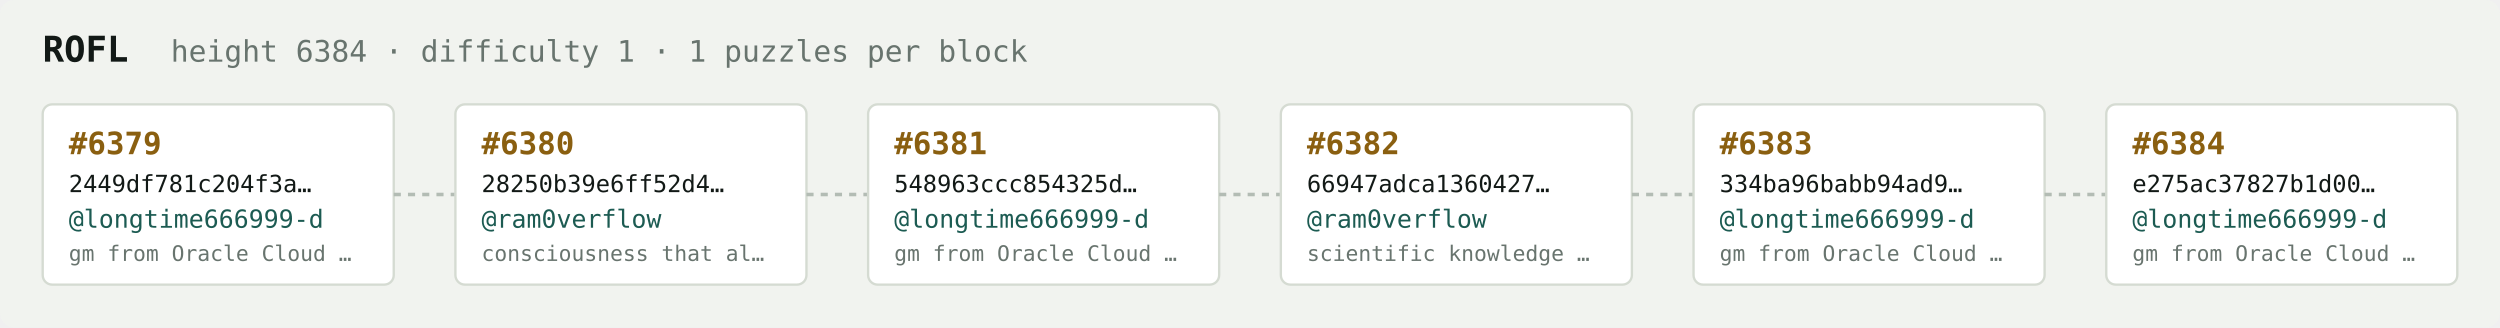
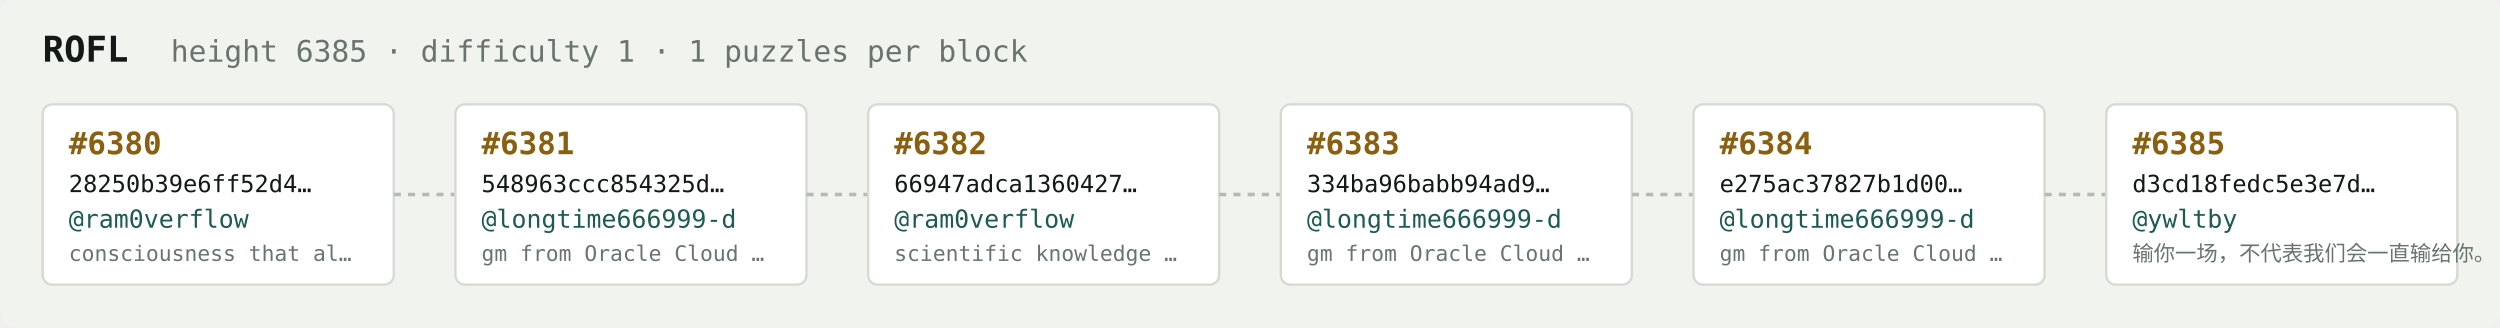
<svg xmlns="http://www.w3.org/2000/svg" width="1054" height="138" viewBox="0 0 1054 138" font-family="ui-monospace,SFMono-Regular,Menlo,monospace">
  <rect fill="#f1f3ef" width="1054" height="138" rx="6" />
  <text x="18" y="26" fill="#121916" font-size="15" font-weight="700">ROFL</text>
-   <text x="72" y="26" fill="#68746e" font-size="12.5">height 6384 · difficulty 1 · 1 puzzles per block</text>
+   <text x="72" y="26" fill="#68746e" font-size="12.5">height 6385 · difficulty 1 · 1 puzzles per block</text>
  <rect x="18" y="44" width="148" height="76" rx="4" fill="#ffffff" stroke="#d5dbd2" stroke-width="1" />
-   <text x="29" y="65" fill="#8a5f10" font-size="13" font-weight="700">#6379</text>
-   <text x="29" y="81" fill="#121916" font-size="10">2449df781c204f3a…</text>
-   <text x="29" y="96" fill="#1c5b52" font-size="10.5">@longtime666999-d</text>
-   <text x="29" y="110" fill="#68746e" font-size="9">gm from Oracle Cloud …</text>
+   <text x="29" y="65" fill="#8a5f10" font-size="13" font-weight="700">#6380</text>
+   <text x="29" y="81" fill="#121916" font-size="10">28250b39e6ff52d4…</text>
+   <text x="29" y="96" fill="#1c5b52" font-size="10.5">@ram0verflow</text>
+   <text x="29" y="110" fill="#68746e" font-size="9">consciousness that al…</text>
  <line x1="166" y1="82.0" x2="192" y2="82.0" stroke="#b3bcb4" stroke-width="1.5" stroke-dasharray="3 3" />
  <rect x="192" y="44" width="148" height="76" rx="4" fill="#ffffff" stroke="#d5dbd2" stroke-width="1" />
-   <text x="203" y="65" fill="#8a5f10" font-size="13" font-weight="700">#6380</text>
-   <text x="203" y="81" fill="#121916" font-size="10">28250b39e6ff52d4…</text>
-   <text x="203" y="96" fill="#1c5b52" font-size="10.5">@ram0verflow</text>
-   <text x="203" y="110" fill="#68746e" font-size="9">consciousness that al…</text>
+   <text x="203" y="65" fill="#8a5f10" font-size="13" font-weight="700">#6381</text>
+   <text x="203" y="81" fill="#121916" font-size="10">548963ccc854325d…</text>
+   <text x="203" y="96" fill="#1c5b52" font-size="10.5">@longtime666999-d</text>
+   <text x="203" y="110" fill="#68746e" font-size="9">gm from Oracle Cloud …</text>
  <line x1="340" y1="82.0" x2="366" y2="82.0" stroke="#b3bcb4" stroke-width="1.5" stroke-dasharray="3 3" />
  <rect x="366" y="44" width="148" height="76" rx="4" fill="#ffffff" stroke="#d5dbd2" stroke-width="1" />
-   <text x="377" y="65" fill="#8a5f10" font-size="13" font-weight="700">#6381</text>
-   <text x="377" y="81" fill="#121916" font-size="10">548963ccc854325d…</text>
-   <text x="377" y="96" fill="#1c5b52" font-size="10.5">@longtime666999-d</text>
-   <text x="377" y="110" fill="#68746e" font-size="9">gm from Oracle Cloud …</text>
+   <text x="377" y="65" fill="#8a5f10" font-size="13" font-weight="700">#6382</text>
+   <text x="377" y="81" fill="#121916" font-size="10">66947adca1360427…</text>
+   <text x="377" y="96" fill="#1c5b52" font-size="10.5">@ram0verflow</text>
+   <text x="377" y="110" fill="#68746e" font-size="9">scientific knowledge …</text>
  <line x1="514" y1="82.0" x2="540" y2="82.0" stroke="#b3bcb4" stroke-width="1.5" stroke-dasharray="3 3" />
  <rect x="540" y="44" width="148" height="76" rx="4" fill="#ffffff" stroke="#d5dbd2" stroke-width="1" />
-   <text x="551" y="65" fill="#8a5f10" font-size="13" font-weight="700">#6382</text>
-   <text x="551" y="81" fill="#121916" font-size="10">66947adca1360427…</text>
-   <text x="551" y="96" fill="#1c5b52" font-size="10.5">@ram0verflow</text>
-   <text x="551" y="110" fill="#68746e" font-size="9">scientific knowledge …</text>
+   <text x="551" y="65" fill="#8a5f10" font-size="13" font-weight="700">#6383</text>
+   <text x="551" y="81" fill="#121916" font-size="10">334ba96babb94ad9…</text>
+   <text x="551" y="96" fill="#1c5b52" font-size="10.5">@longtime666999-d</text>
+   <text x="551" y="110" fill="#68746e" font-size="9">gm from Oracle Cloud …</text>
  <line x1="688" y1="82.0" x2="714" y2="82.0" stroke="#b3bcb4" stroke-width="1.5" stroke-dasharray="3 3" />
  <rect x="714" y="44" width="148" height="76" rx="4" fill="#ffffff" stroke="#d5dbd2" stroke-width="1" />
-   <text x="725" y="65" fill="#8a5f10" font-size="13" font-weight="700">#6383</text>
-   <text x="725" y="81" fill="#121916" font-size="10">334ba96babb94ad9…</text>
+   <text x="725" y="65" fill="#8a5f10" font-size="13" font-weight="700">#6384</text>
+   <text x="725" y="81" fill="#121916" font-size="10">e275ac37827b1d00…</text>
  <text x="725" y="96" fill="#1c5b52" font-size="10.5">@longtime666999-d</text>
  <text x="725" y="110" fill="#68746e" font-size="9">gm from Oracle Cloud …</text>
  <line x1="862" y1="82.0" x2="888" y2="82.0" stroke="#b3bcb4" stroke-width="1.5" stroke-dasharray="3 3" />
  <rect x="888" y="44" width="148" height="76" rx="4" fill="#ffffff" stroke="#d5dbd2" stroke-width="1" />
-   <text x="899" y="65" fill="#8a5f10" font-size="13" font-weight="700">#6384</text>
-   <text x="899" y="81" fill="#121916" font-size="10">e275ac37827b1d00…</text>
-   <text x="899" y="96" fill="#1c5b52" font-size="10.5">@longtime666999-d</text>
-   <text x="899" y="110" fill="#68746e" font-size="9">gm from Oracle Cloud …</text>
+   <text x="899" y="65" fill="#8a5f10" font-size="13" font-weight="700">#6385</text>
+   <text x="899" y="81" fill="#121916" font-size="10">d3cd18fedc5e3e7d…</text>
+   <text x="899" y="96" fill="#1c5b52" font-size="10.5">@ywltby</text>
+   <text x="899" y="110" fill="#68746e" font-size="9">输你一场，不代表我们会一直输给你。</text>
</svg>
